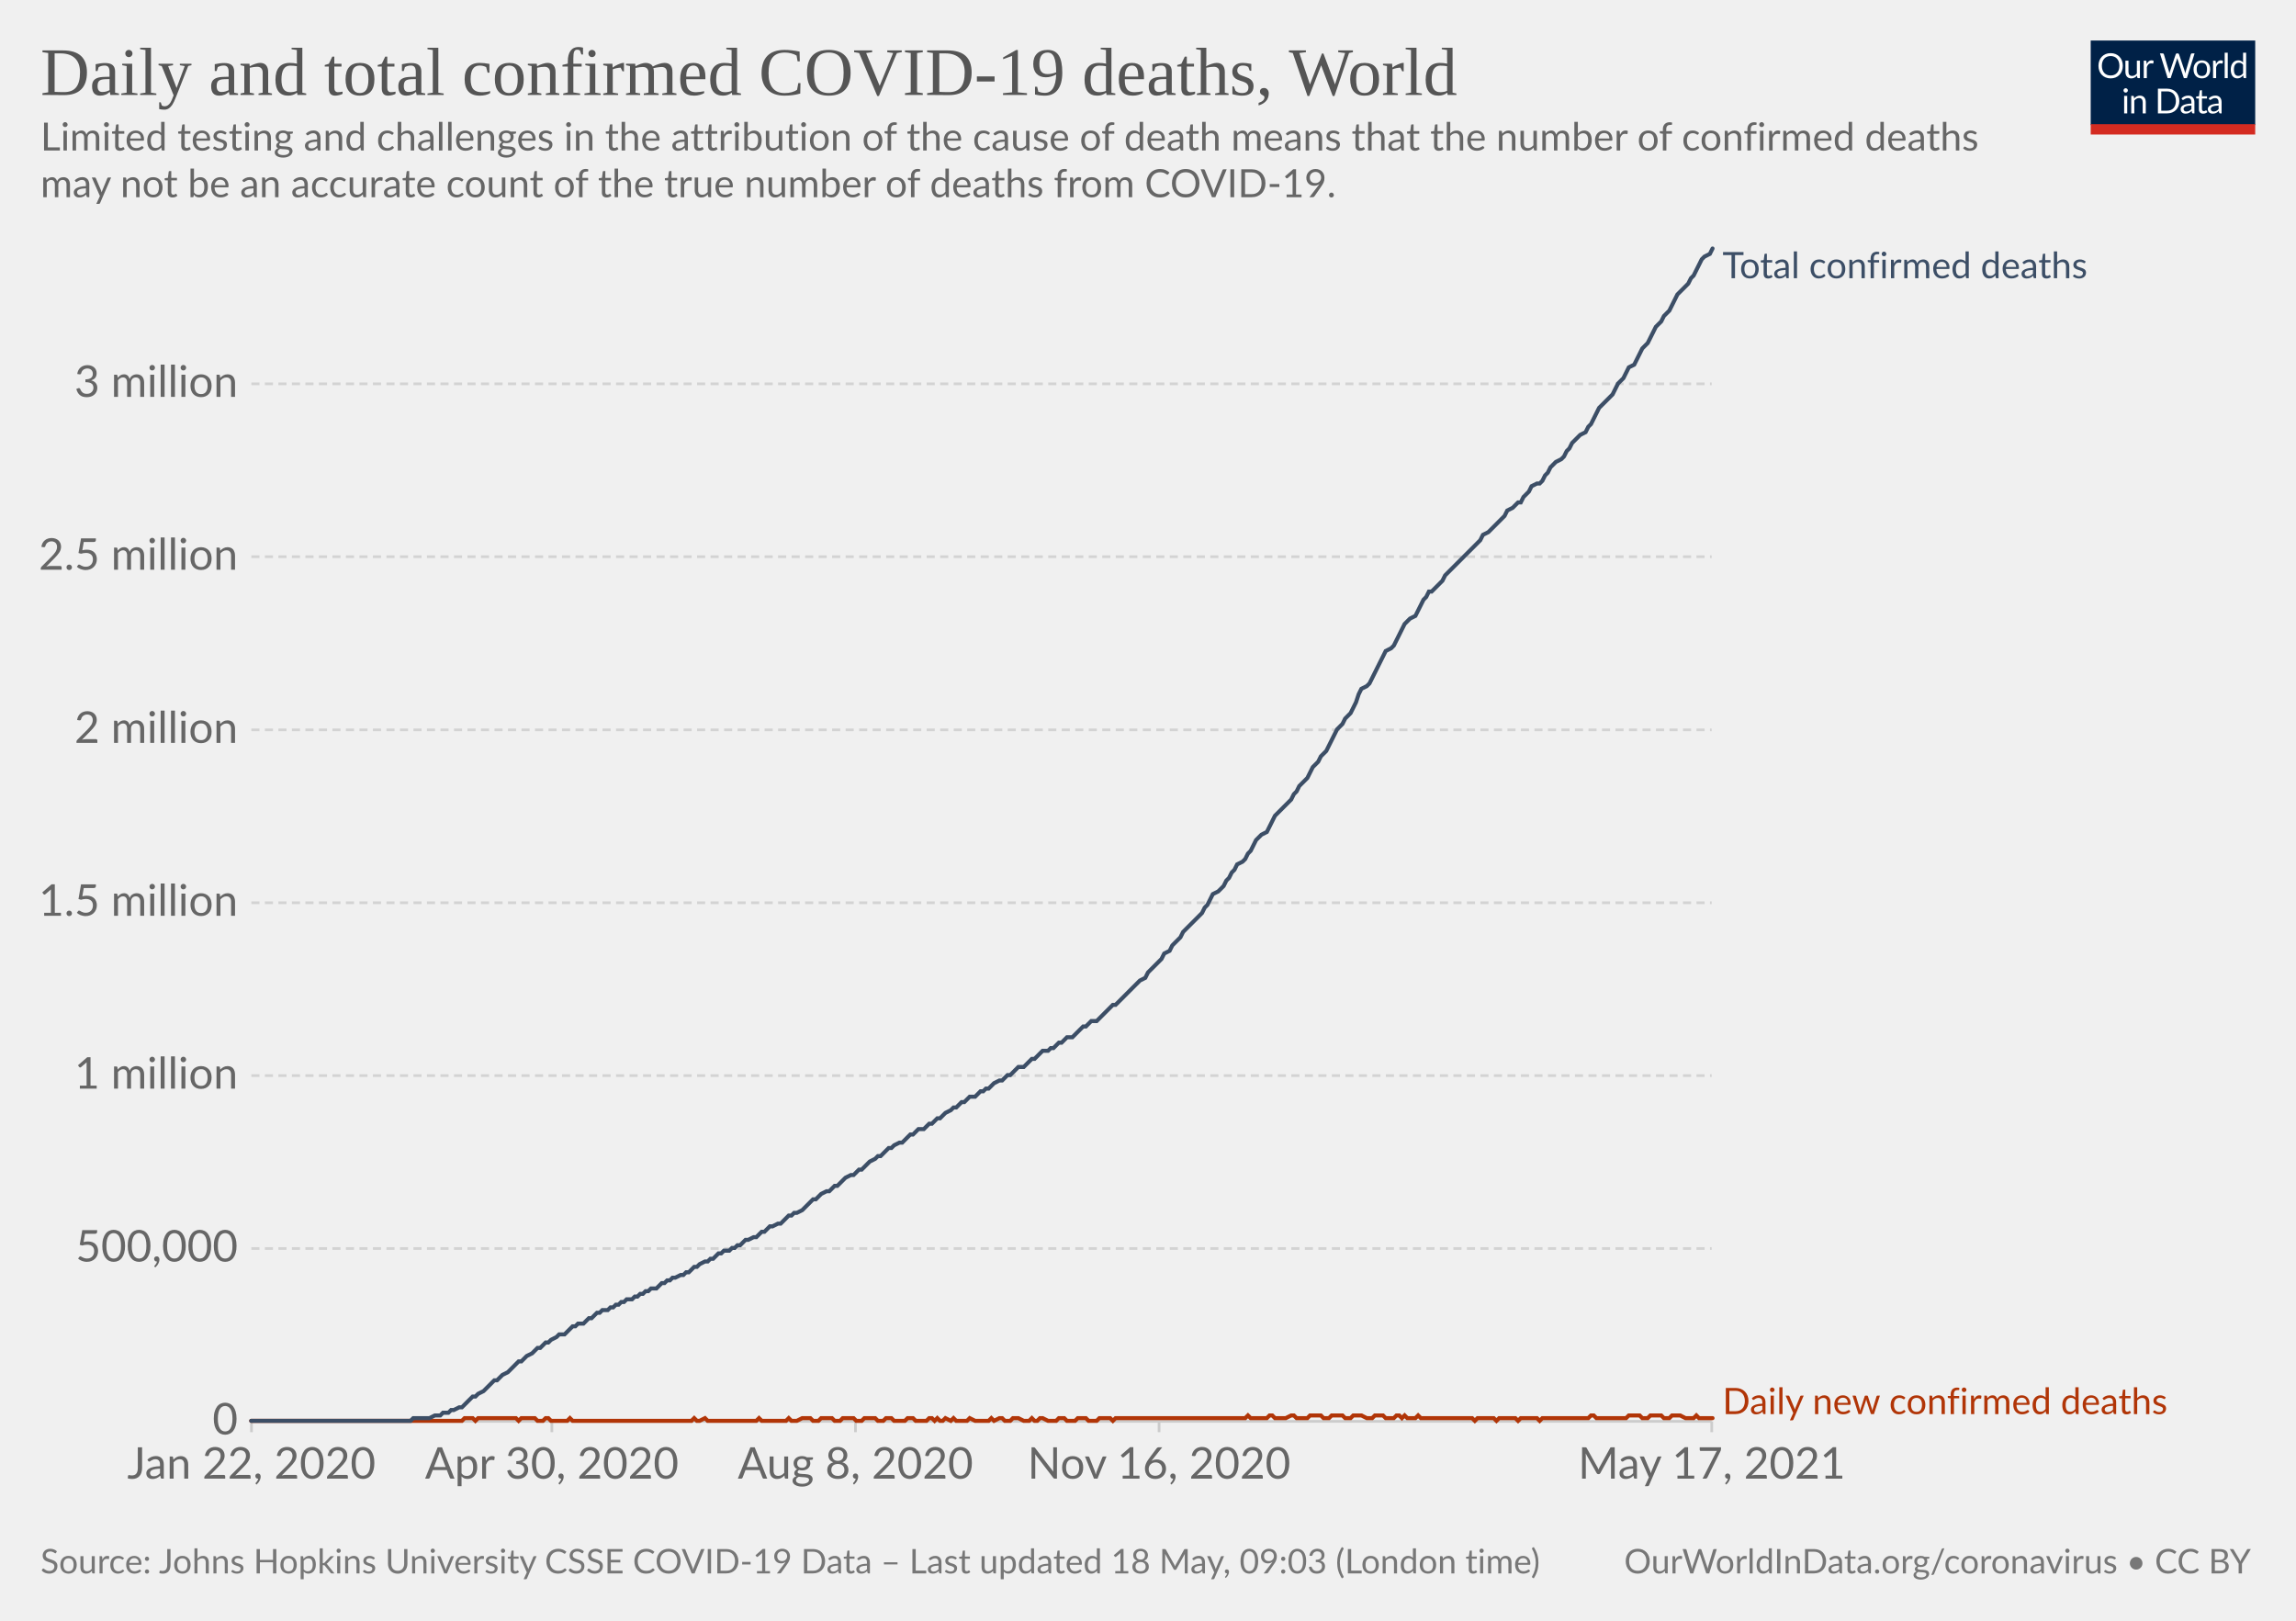
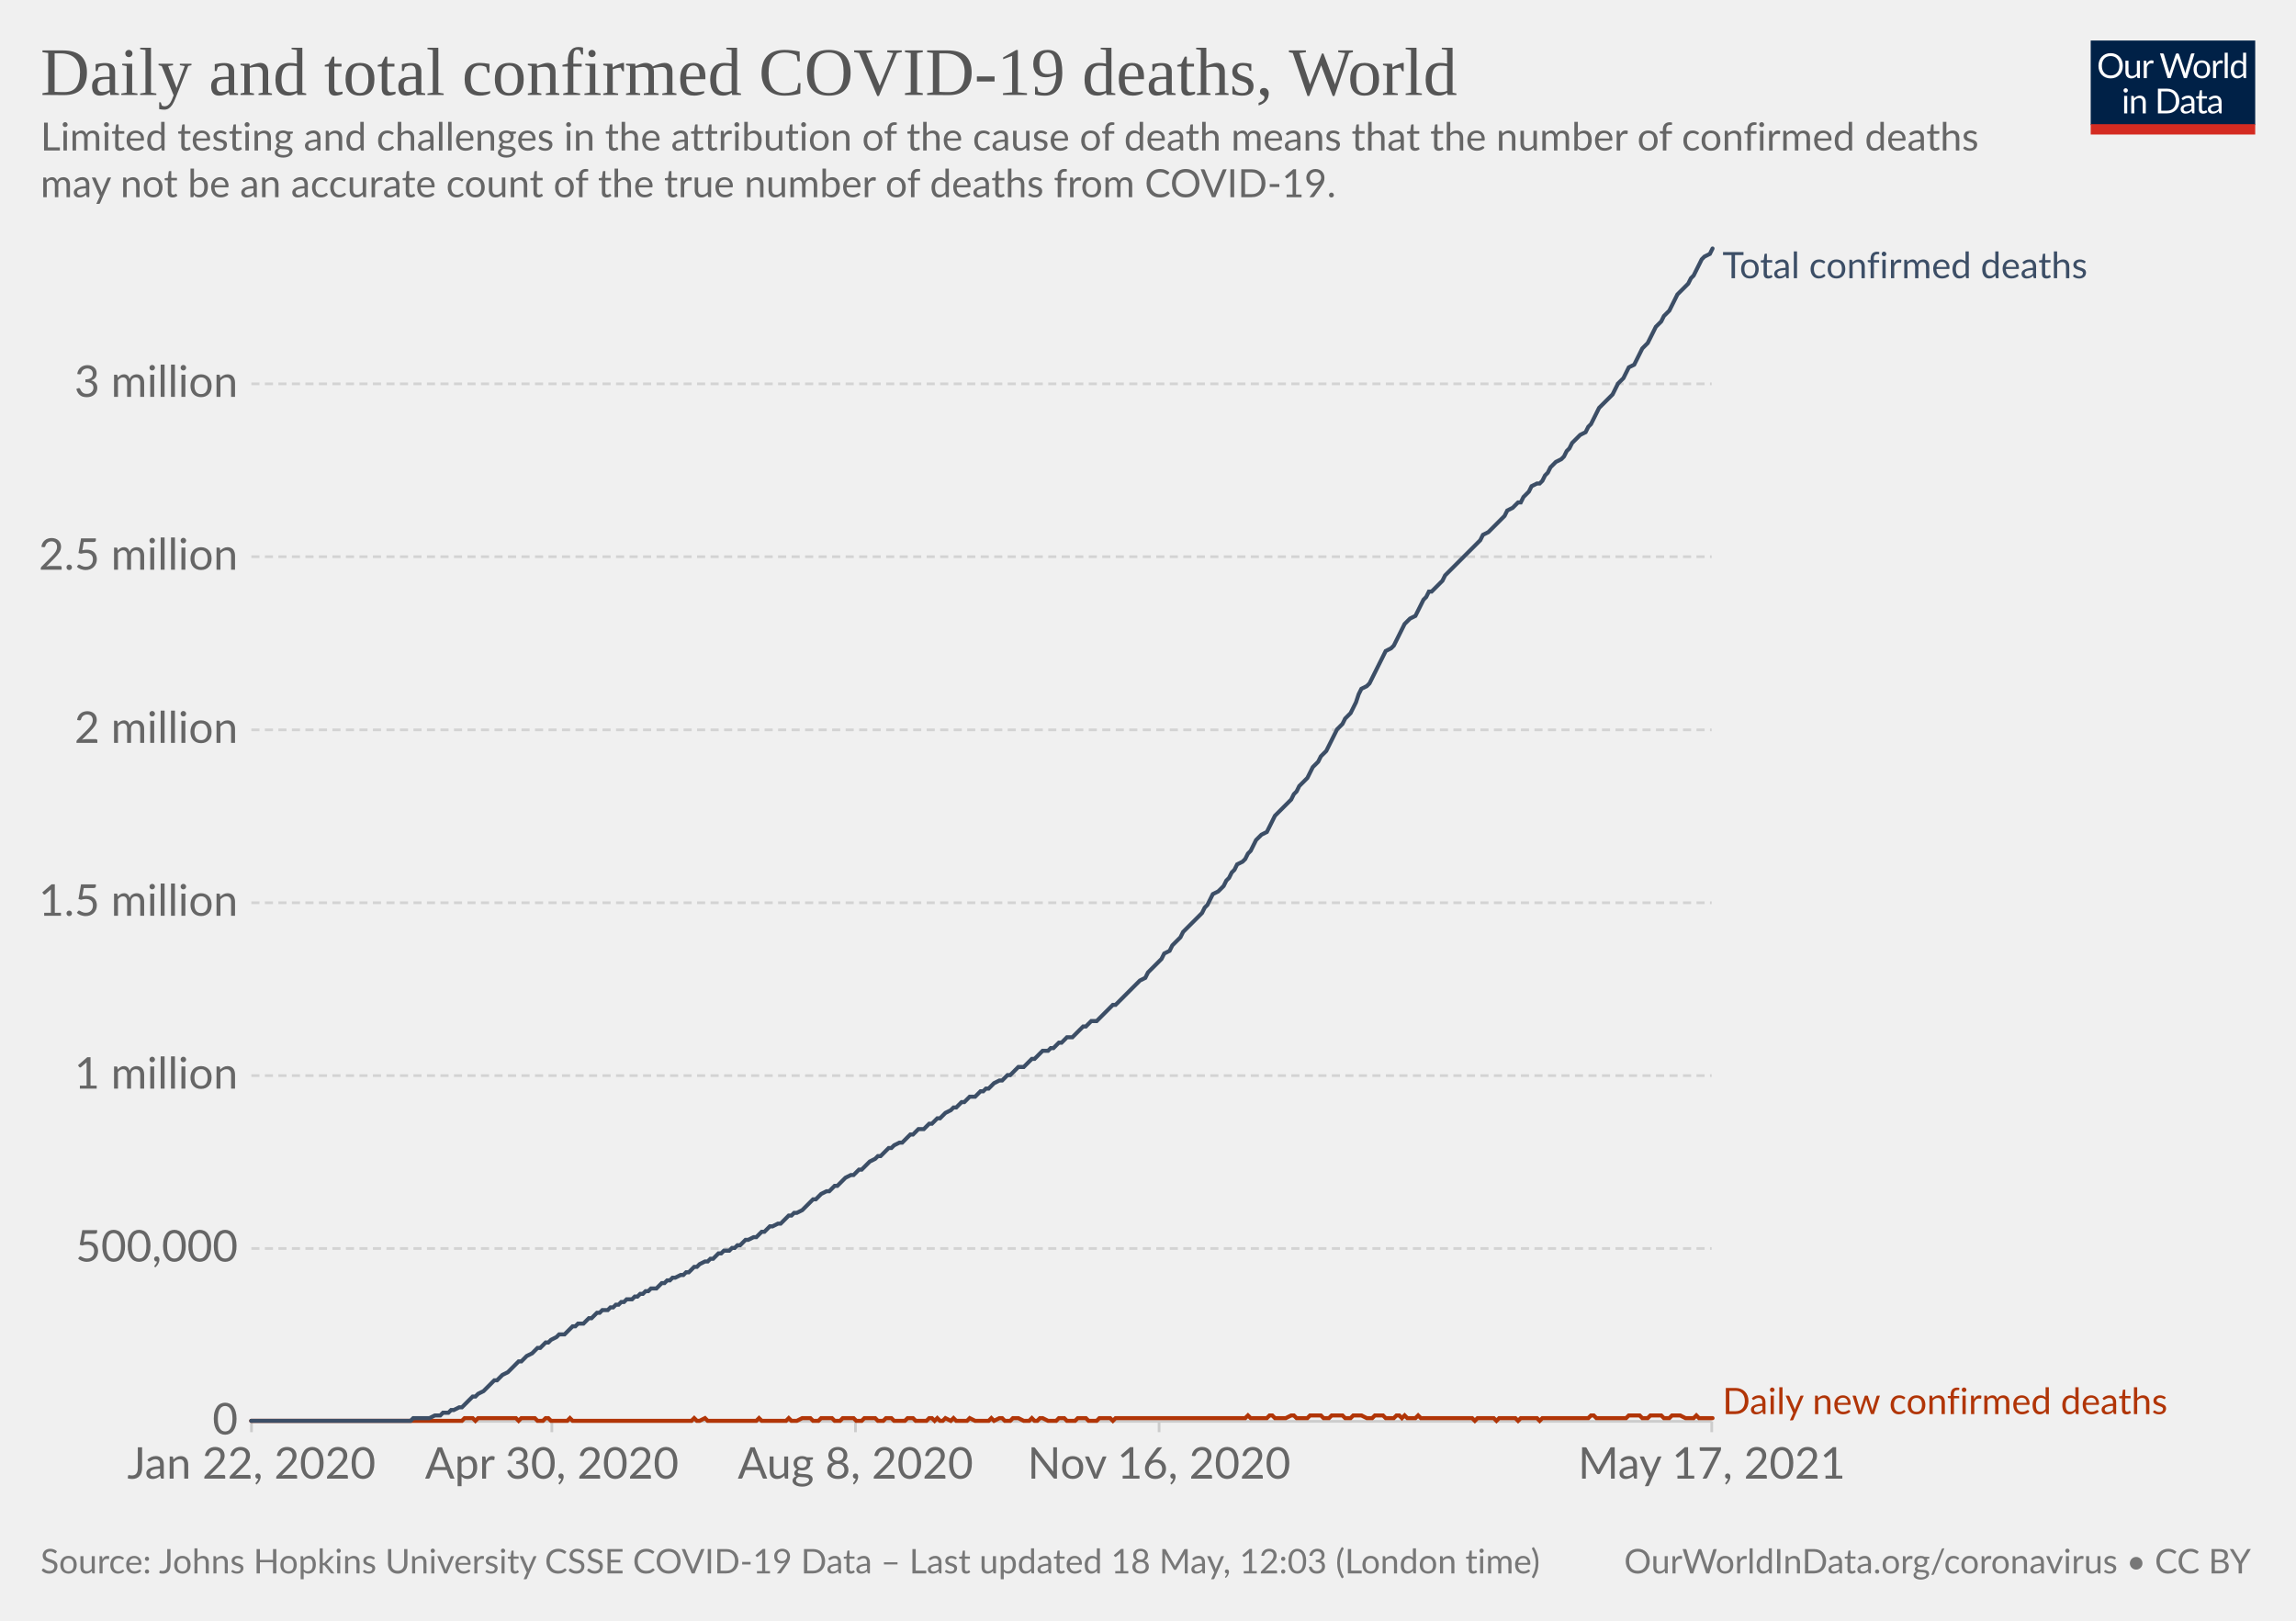
<svg xmlns="http://www.w3.org/2000/svg" version="1.1" style="background-color:#fff;-webkit-font-smoothing:antialiased" width="850" height="600" viewBox="0 0 850 600" font-family="Lato,'Helvetica Neue',Helvetica,Arial,sans-serif" font-size="18" text-rendering="optimizeLegibility">
  <g class="HeaderView">
    <g transform="matrix(.29 0 0 .29 774 15)">
      <svg className="owidLog" width="210" height="120" viewBox="0 0 210 120" fill="none">
        <g clip-path="url(#clip0)">
          <path d="M0 0h210v107.89H0V0z" fill="#002147" />
          <path d="M40.98 32.25c0 2.36-.38 4.53-1.12 6.51a14.26 14.26 0 01-8.1 8.4c-1.9.78-4.02 1.17-6.34 1.17a16.6 16.6 0 01-6.33-1.17 14.31 14.31 0 01-8.08-8.4 18.29 18.29 0 01-1.12-6.51c0-2.36.38-4.53 1.12-6.5.75-1.97 1.8-3.67 3.17-5.1a14.32 14.32 0 014.9-3.34c1.92-.8 4.03-1.19 6.34-1.19 2.32 0 4.43.4 6.34 1.19 1.92.8 3.56 1.9 4.93 3.34a14.87 14.87 0 013.17 5.1 18.1 18.1 0 011.12 6.5zm-4.38 0c0-1.94-.26-3.68-.8-5.22a10.91 10.91 0 00-2.24-3.89 9.68 9.68 0 00-3.52-2.46 11.95 11.95 0 00-4.62-.86c-1.68 0-3.21.28-4.6.86a9.88 9.88 0 00-3.54 2.46 10.91 10.91 0 00-2.24 3.9c-.53 1.53-.8 3.27-.8 5.2 0 1.94.27 3.68.8 5.22a11.17 11.17 0 002.24 3.9 10.01 10.01 0 003.55 2.44c1.38.56 2.9.83 4.6.83s3.24-.27 4.61-.83a9.8 9.8 0 003.52-2.44 11.17 11.17 0 002.25-3.9c.53-1.54.8-3.28.8-5.21zm26.22-6.54V48H60.5c-.56 0-.9-.27-1.05-.81l-.31-2.4a12.45 12.45 0 01-3.26 2.6c-1.2.64-2.58.96-4.13.96-1.22 0-2.3-.2-3.24-.6a6.52 6.52 0 01-2.33-1.7 7.37 7.37 0 01-1.43-2.67c-.3-1.04-.46-2.2-.46-3.45V25.7h3.91v14.22c0 1.68.38 2.99 1.15 3.91.77.93 1.96 1.39 3.54 1.39 1.16 0 2.24-.27 3.23-.82a10.42 10.42 0 002.8-2.28V25.7h3.91zm8.61 4.47a9.94 9.94 0 012.6-3.56 5.64 5.64 0 013.76-1.3c.47 0 .92.05 1.34.15.44.1.83.27 1.17.49l-.3 2.92c-.09.37-.3.55-.66.55-.2 0-.5-.04-.9-.13a6.21 6.21 0 00-3.24.18 4.23 4.23 0 00-1.47.92c-.42.4-.81.9-1.17 1.5-.33.58-.64 1.26-.92 2.02V48H67.7V25.71h2.25c.42 0 .72.08.88.25.16.16.27.44.33.83l.26 3.39zm61.16-13.7L122.75 48h-3.82l-7.99-24.05a21.95 21.95 0 01-.42-1.58 38.36 38.36 0 01-.44 1.58L102.05 48h-3.83L88.4 16.47h3.54c.38 0 .7.1.95.29.26.2.43.43.5.73l6.52 21.9.28 1.28.29 1.46.3-1.46.38-1.27 7.41-21.91c.1-.25.26-.48.51-.69.27-.22.58-.33.95-.33h1.23c.38 0 .69.1.92.29a1.77 1.77 0 01.53.73l7.4 21.9a28.4 28.4 0 01.68 2.62 29.52 29.52 0 01.52-2.61l6.54-21.91a1.31 1.31 0 01.48-.7c.27-.21.58-.32.95-.32h3.32zm9.35 8.88c1.63 0 3.1.27 4.4.82a9.43 9.43 0 015.46 5.94c.5 1.4.74 2.98.74 4.73 0 1.76-.25 3.34-.74 4.75a9.43 9.43 0 01-5.46 5.92c-1.3.52-2.77.79-4.4.79-1.64 0-3.12-.27-4.44-.8a9.42 9.42 0 01-3.35-2.3c-.92-1-1.63-2.2-2.13-3.61-.49-1.41-.73-3-.73-4.75s.24-3.33.73-4.73c.5-1.43 1.2-2.64 2.13-3.63a9.4 9.4 0 013.35-2.31c1.32-.55 2.8-.82 4.44-.82zm0 19.89c2.2 0 3.84-.73 4.93-2.2 1.08-1.48 1.63-3.54 1.63-6.18 0-2.66-.55-4.72-1.63-6.2-1.09-1.49-2.73-2.23-4.93-2.23-1.12 0-2.09.2-2.93.57a5.71 5.71 0 00-2.06 1.65 7.5 7.5 0 00-1.24 2.67c-.26 1.04-.4 2.22-.4 3.54 0 2.64.55 4.7 1.64 6.18 1.1 1.47 2.76 2.2 4.99 2.2zm17.97-15.07a9.94 9.94 0 012.6-3.56 5.64 5.64 0 013.76-1.3c.47 0 .91.05 1.34.15.44.1.83.27 1.16.49l-.28 2.92c-.09.37-.31.55-.66.55-.2 0-.5-.04-.9-.13a6.2 6.2 0 00-3.24.18 4.23 4.23 0 00-1.47.92c-.43.4-.82.9-1.17 1.5a13.1 13.1 0 00-.92 2.02V48h-3.94V25.71h2.24c.43 0 .72.08.88.25.17.16.28.44.33.83l.27 3.39zm15.04-14.59V48h-3.92V15.6h3.92zm19.55 15.43a6.22 6.22 0 00-2.38-2.05 6.7 6.7 0 00-2.86-.6c-2.07 0-3.66.75-4.77 2.23-1.12 1.48-1.68 3.6-1.68 6.33 0 1.46.13 2.7.38 3.74a7.29 7.29 0 001.1 2.56 4.35 4.35 0 001.78 1.45c.7.3 1.5.46 2.4.46 1.29 0 2.41-.3 3.36-.88a9.6 9.6 0 002.67-2.49V31.02zm3.91-15.43V48h-2.33c-.56 0-.9-.27-1.06-.81l-.35-2.71a12.13 12.13 0 01-3.25 2.77 8.28 8.28 0 01-4.23 1.06 7.31 7.31 0 01-6.14-2.9c-.73-.96-1.3-2.15-1.69-3.57a18.35 18.35 0 01.07-9.48 11.29 11.29 0 011.89-3.7 8.7 8.7 0 017.06-3.34 7.96 7.96 0 016.12 2.62V15.59h3.91zM46.61 70.71V93H42.7V70.71h3.91zm.84-7c0 .39-.08.75-.24 1.09a2.81 2.81 0 01-1.52 1.47 2.67 2.67 0 01-2.16 0 2.9 2.9 0 01-1.45-1.47 2.67 2.67 0 010-2.16c.15-.35.35-.65.6-.9.25-.27.53-.47.85-.62a2.67 2.67 0 012.16 0c.35.15.65.35.9.62.27.25.47.55.62.9.16.34.24.7.24 1.08zm7.97 10.24c.49-.54 1-1.04 1.54-1.48a9.85 9.85 0 013.66-1.84 8.96 8.96 0 015.43.35c.94.4 1.72.97 2.33 1.71a7.36 7.36 0 011.43 2.67c.32 1.04.49 2.19.49 3.45V93h-3.94V78.81c0-1.69-.4-3-1.17-3.92-.76-.93-1.93-1.4-3.5-1.4a6.6 6.6 0 00-3.25.83c-1 .56-1.92 1.31-2.77 2.27V93h-3.94V70.71h2.35c.56 0 .9.28 1.04.82l.3 2.42zm57.7 3.3c0 2.36-.37 4.5-1.11 6.44a14.3 14.3 0 01-3.17 4.98 14.1 14.1 0 01-4.93 3.2c-1.9.76-4.02 1.13-6.33 1.13H85.8V61.47h11.77c2.31 0 4.42.39 6.33 1.15a13.8 13.8 0 018.1 8.18 17.75 17.75 0 011.12 6.45zm-4.37 0c0-1.94-.26-3.67-.8-5.2a10.94 10.94 0 00-2.23-3.87 9.57 9.57 0 00-3.53-2.42 12.23 12.23 0 00-4.61-.83h-7.5v24.62h7.5c1.7 0 3.24-.28 4.61-.84a9.7 9.7 0 003.53-2.4 10.94 10.94 0 002.24-3.87c.53-1.53.8-3.26.8-5.2zm19.8 5.72c-1.8.06-3.34.2-4.62.44-1.26.22-2.3.51-3.1.88-.8.36-1.37.8-1.74 1.3-.35.5-.53 1.05-.53 1.67 0 .58.1 1.1.3 1.52a3 3 0 00.76 1.05c.34.27.73.46 1.17.6a6.13 6.13 0 001.45.17 7.28 7.28 0 003.5-.81 11.95 11.95 0 002.82-2.2v-4.62zm-12.65-9.11a12.73 12.73 0 013.98-2.66c1.43-.59 3-.88 4.73-.88 1.25 0 2.36.2 3.33.61a6.81 6.81 0 013.94 4.38c.33 1.04.5 2.19.5 3.43V93h-1.74a1.8 1.8 0 01-.88-.18c-.2-.13-.36-.38-.48-.74l-.44-2.12-1.72 1.46a9.48 9.48 0 01-3.74 1.7c-.69.15-1.46.23-2.3.23-.87 0-1.69-.12-2.45-.35a5.34 5.34 0 01-3.34-2.93 6.64 6.64 0 01-.49-2.64c0-.88.25-1.72.73-2.53a6.33 6.33 0 012.35-2.17c1.09-.63 2.5-1.15 4.25-1.54 1.75-.41 3.89-.65 6.42-.7v-1.75c0-1.73-.37-3.03-1.12-3.91-.75-.9-1.84-1.34-3.28-1.34-.97 0-1.78.12-2.44.37-.64.23-1.2.5-1.7.81l-1.23.82c-.33.23-.67.35-1 .35-.27 0-.5-.07-.69-.2a2.1 2.1 0 01-.48-.53l-.7-1.25zm27.67 19.5c-1.76 0-3.12-.5-4.07-1.48-.94-.98-1.41-2.4-1.41-4.25V74h-2.68a.9.9 0 01-.6-.2c-.16-.14-.24-.36-.24-.66v-1.56l3.65-.46.9-6.89a.9.9 0 01.29-.52.88.88 0 01.62-.22H142v7.67h6.44V74H142v13.38c0 .94.22 1.63.68 2.09.45.45 1.04.68 1.76.68a3.21 3.21 0 001.85-.53l.55-.35c.16-.12.3-.18.41-.18.2 0 .4.13.55.38l1.15 1.87a7.45 7.45 0 01-2.44 1.5 8.53 8.53 0 01-2.95.52zm19.68-10.4c-1.8.07-3.34.21-4.62.45-1.26.22-2.3.51-3.1.88-.8.36-1.37.8-1.74 1.3-.35.5-.53 1.05-.53 1.67 0 .58.1 1.1.3 1.52a2.9 2.9 0 00.76 1.05c.34.27.73.46 1.17.6a6.13 6.13 0 001.45.17 7.3 7.3 0 003.5-.81 12.04 12.04 0 002.82-2.2v-4.62zm-12.65-9.1a12.72 12.72 0 013.99-2.66c1.42-.59 3-.88 4.72-.88 1.25 0 2.36.2 3.33.61a6.81 6.81 0 013.94 4.38c.33 1.04.5 2.19.5 3.43V93h-1.74a1.8 1.8 0 01-.88-.18c-.2-.13-.36-.38-.48-.74l-.44-2.12-1.72 1.46a9.48 9.48 0 01-3.74 1.7c-.69.15-1.46.23-2.3.23-.87 0-1.69-.12-2.45-.35a5.33 5.33 0 01-3.34-2.93 6.62 6.62 0 01-.49-2.64c0-.88.25-1.72.73-2.53a6.33 6.33 0 012.35-2.17c1.09-.63 2.5-1.15 4.25-1.54a31.2 31.2 0 016.42-.7v-1.75c0-1.73-.37-3.03-1.12-3.91-.75-.9-1.84-1.34-3.28-1.34-.97 0-1.78.12-2.44.37-.64.23-1.2.5-1.7.81l-1.22.82c-.34.23-.68.35-1.02.35-.26 0-.49-.07-.68-.2a1.88 1.88 0 01-.48-.53l-.7-1.25zM40.98 32.25c0 2.36-.38 4.53-1.12 6.51a14.26 14.26 0 01-8.1 8.4c-1.9.78-4.02 1.17-6.34 1.17a16.6 16.6 0 01-6.33-1.17 14.31 14.31 0 01-8.08-8.4 18.29 18.29 0 01-1.12-6.51c0-2.36.38-4.53 1.12-6.5.75-1.97 1.8-3.67 3.17-5.1a14.32 14.32 0 014.9-3.34c1.92-.8 4.03-1.19 6.34-1.19 2.32 0 4.43.4 6.34 1.19 1.92.8 3.56 1.9 4.93 3.34a14.87 14.87 0 013.17 5.1 18.1 18.1 0 011.12 6.5zm-4.38 0c0-1.94-.26-3.68-.8-5.22a10.91 10.91 0 00-2.24-3.89 9.68 9.68 0 00-3.52-2.46 11.95 11.95 0 00-4.62-.86c-1.68 0-3.21.28-4.6.86a9.88 9.88 0 00-3.54 2.46 10.91 10.91 0 00-2.24 3.9c-.53 1.53-.8 3.27-.8 5.2 0 1.94.27 3.68.8 5.22a11.17 11.17 0 002.24 3.9 10.01 10.01 0 003.55 2.44c1.38.56 2.9.83 4.6.83s3.24-.27 4.61-.83a9.8 9.8 0 003.52-2.44 11.17 11.17 0 002.25-3.9c.53-1.54.8-3.28.8-5.21zm26.22-6.54V48H60.5c-.56 0-.9-.27-1.05-.81l-.31-2.4a12.45 12.45 0 01-3.26 2.6c-1.2.64-2.58.96-4.13.96-1.22 0-2.3-.2-3.24-.6a6.52 6.52 0 01-2.33-1.7 7.37 7.37 0 01-1.43-2.67c-.3-1.04-.46-2.2-.46-3.45V25.7h3.91v14.22c0 1.68.38 2.99 1.15 3.91.77.93 1.96 1.39 3.54 1.39 1.16 0 2.24-.27 3.23-.82a10.42 10.42 0 002.8-2.28V25.7h3.91zm8.61 4.47a9.94 9.94 0 012.6-3.56 5.64 5.64 0 013.76-1.3c.47 0 .92.05 1.34.15.44.1.83.27 1.17.49l-.3 2.92c-.09.37-.3.55-.66.55-.2 0-.5-.04-.9-.13a6.21 6.21 0 00-3.24.18 4.23 4.23 0 00-1.47.92c-.42.4-.81.9-1.17 1.5-.33.58-.64 1.26-.92 2.02V48H67.7V25.71h2.25c.42 0 .72.08.88.25.16.16.27.44.33.83l.26 3.39zm61.16-13.7L122.75 48h-3.82l-7.99-24.05a21.95 21.95 0 01-.42-1.58 38.36 38.36 0 01-.44 1.58L102.05 48h-3.83L88.4 16.47h3.54c.38 0 .7.1.95.29.26.2.43.43.5.73l6.52 21.9.28 1.28.29 1.46.3-1.46.38-1.27 7.41-21.91c.1-.25.26-.48.51-.69.27-.22.58-.33.95-.33h1.23c.38 0 .69.1.92.29a1.77 1.77 0 01.53.73l7.4 21.9a28.4 28.4 0 01.68 2.62 29.52 29.52 0 01.52-2.61l6.54-21.91a1.31 1.31 0 01.48-.7c.27-.21.58-.32.95-.32h3.32zm9.35 8.88c1.63 0 3.1.27 4.4.82a9.43 9.43 0 015.46 5.94c.5 1.4.74 2.98.74 4.73 0 1.76-.25 3.34-.74 4.75a9.43 9.43 0 01-5.46 5.92c-1.3.52-2.77.79-4.4.79-1.64 0-3.12-.27-4.44-.8a9.42 9.42 0 01-3.35-2.3c-.92-1-1.63-2.2-2.13-3.61-.49-1.41-.73-3-.73-4.75s.24-3.33.73-4.73c.5-1.43 1.2-2.64 2.13-3.63a9.4 9.4 0 013.35-2.31c1.32-.55 2.8-.82 4.44-.82zm0 19.89c2.2 0 3.84-.73 4.93-2.2 1.08-1.48 1.63-3.54 1.63-6.18 0-2.66-.55-4.72-1.63-6.2-1.09-1.49-2.73-2.23-4.93-2.23-1.12 0-2.09.2-2.93.57a5.71 5.71 0 00-2.06 1.65 7.5 7.5 0 00-1.24 2.67c-.26 1.04-.4 2.22-.4 3.54 0 2.64.55 4.7 1.64 6.18 1.1 1.47 2.76 2.2 4.99 2.2zm17.97-15.07a9.94 9.94 0 012.6-3.56 5.64 5.64 0 013.76-1.3c.47 0 .91.05 1.34.15.44.1.83.27 1.16.49l-.28 2.92c-.09.37-.31.55-.66.55-.2 0-.5-.04-.9-.13a6.2 6.2 0 00-3.24.18 4.23 4.23 0 00-1.47.92c-.43.4-.82.9-1.17 1.5a13.1 13.1 0 00-.92 2.02V48h-3.94V25.71h2.24c.43 0 .72.08.88.25.17.16.28.44.33.83l.27 3.39zm15.04-14.59V48h-3.92V15.6h3.92zm19.55 15.43a6.22 6.22 0 00-2.38-2.05 6.7 6.7 0 00-2.86-.6c-2.07 0-3.66.75-4.77 2.23-1.12 1.48-1.68 3.6-1.68 6.33 0 1.46.13 2.7.38 3.74a7.29 7.29 0 001.1 2.56 4.35 4.35 0 001.78 1.45c.7.3 1.5.46 2.4.46 1.29 0 2.41-.3 3.36-.88a9.6 9.6 0 002.67-2.49V31.02zm3.91-15.43V48h-2.33c-.56 0-.9-.27-1.06-.81l-.35-2.71a12.13 12.13 0 01-3.25 2.77 8.28 8.28 0 01-4.23 1.06 7.31 7.31 0 01-6.14-2.9c-.73-.96-1.3-2.15-1.69-3.57a18.35 18.35 0 01.07-9.48 11.29 11.29 0 011.89-3.7 8.7 8.7 0 017.06-3.34 7.96 7.96 0 016.12 2.62V15.59h3.91zM46.61 70.71V93H42.7V70.71h3.91zm.84-7c0 .39-.08.75-.24 1.09a2.81 2.81 0 01-1.52 1.47 2.67 2.67 0 01-2.16 0 2.9 2.9 0 01-1.45-1.47 2.67 2.67 0 010-2.16c.15-.35.35-.65.6-.9.25-.27.53-.47.85-.62a2.67 2.67 0 012.16 0c.35.15.65.35.9.62.27.25.47.55.62.9.16.34.24.7.24 1.08zm7.97 10.24c.49-.54 1-1.04 1.54-1.48a9.85 9.85 0 013.66-1.84 8.96 8.96 0 015.43.35c.94.4 1.72.97 2.33 1.71a7.36 7.36 0 011.43 2.67c.32 1.04.49 2.19.49 3.45V93h-3.94V78.81c0-1.69-.4-3-1.17-3.92-.76-.93-1.93-1.4-3.5-1.4a6.6 6.6 0 00-3.25.83c-1 .56-1.92 1.31-2.77 2.27V93h-3.94V70.71h2.35c.56 0 .9.28 1.04.82l.3 2.42zm57.7 3.3c0 2.36-.37 4.5-1.11 6.44a14.3 14.3 0 01-3.17 4.98 14.1 14.1 0 01-4.93 3.2c-1.9.76-4.02 1.13-6.33 1.13H85.8V61.47h11.77c2.31 0 4.42.39 6.33 1.15a13.8 13.8 0 018.1 8.18 17.75 17.75 0 011.12 6.45zm-4.37 0c0-1.94-.26-3.67-.8-5.2a10.94 10.94 0 00-2.23-3.87 9.57 9.57 0 00-3.53-2.42 12.23 12.23 0 00-4.61-.83h-7.5v24.62h7.5c1.7 0 3.24-.28 4.61-.84a9.7 9.7 0 003.53-2.4 10.94 10.94 0 002.24-3.87c.53-1.53.8-3.26.8-5.2zm19.8 5.72c-1.8.06-3.34.2-4.62.44-1.26.22-2.3.51-3.1.88-.8.36-1.37.8-1.74 1.3-.35.5-.53 1.05-.53 1.67 0 .58.1 1.1.3 1.52a3 3 0 00.76 1.05c.34.27.73.46 1.17.6a6.13 6.13 0 001.45.17 7.28 7.28 0 003.5-.81 11.95 11.95 0 002.82-2.2v-4.62zm-12.65-9.11a12.73 12.73 0 013.98-2.66c1.43-.59 3-.88 4.73-.88 1.25 0 2.36.2 3.33.61a6.81 6.81 0 013.94 4.38c.33 1.04.5 2.19.5 3.43V93h-1.74a1.8 1.8 0 01-.88-.18c-.2-.13-.36-.38-.48-.74l-.44-2.12-1.72 1.46a9.48 9.48 0 01-3.74 1.7c-.69.15-1.46.23-2.3.23-.87 0-1.69-.12-2.45-.35a5.34 5.34 0 01-3.34-2.93 6.64 6.64 0 01-.49-2.64c0-.88.25-1.72.73-2.53a6.33 6.33 0 012.35-2.17c1.09-.63 2.5-1.15 4.25-1.54 1.75-.41 3.89-.65 6.42-.7v-1.75c0-1.73-.37-3.03-1.12-3.91-.75-.9-1.84-1.34-3.28-1.34-.97 0-1.78.12-2.44.37-.64.23-1.2.5-1.7.81l-1.23.82c-.33.23-.67.35-1 .35-.27 0-.5-.07-.69-.2a2.1 2.1 0 01-.48-.53l-.7-1.25zm27.67 19.5c-1.76 0-3.12-.5-4.07-1.48-.94-.98-1.41-2.4-1.41-4.25V74h-2.68a.9.9 0 01-.6-.2c-.16-.14-.24-.36-.24-.66v-1.56l3.65-.46.9-6.89a.9.9 0 01.29-.52.88.88 0 01.62-.22H142v7.67h6.44V74H142v13.38c0 .94.22 1.63.68 2.09.45.45 1.04.68 1.76.68a3.21 3.21 0 001.85-.53l.55-.35c.16-.12.3-.18.41-.18.2 0 .4.13.55.38l1.15 1.87a7.45 7.45 0 01-2.44 1.5 8.53 8.53 0 01-2.95.52zm19.68-10.4c-1.8.07-3.34.21-4.62.45-1.26.22-2.3.51-3.1.88-.8.36-1.37.8-1.74 1.3-.35.5-.53 1.05-.53 1.67 0 .58.1 1.1.3 1.52a2.9 2.9 0 00.76 1.05c.34.27.73.46 1.17.6a6.13 6.13 0 001.45.17 7.3 7.3 0 003.5-.81 12.04 12.04 0 002.82-2.2v-4.62zm-12.65-9.1a12.72 12.72 0 013.99-2.66c1.42-.59 3-.88 4.72-.88 1.25 0 2.36.2 3.33.61a6.81 6.81 0 013.94 4.38c.33 1.04.5 2.19.5 3.43V93h-1.74a1.8 1.8 0 01-.88-.18c-.2-.13-.36-.38-.48-.74l-.44-2.12-1.72 1.46a9.48 9.48 0 01-3.74 1.7c-.69.15-1.46.23-2.3.23-.87 0-1.69-.12-2.45-.35a5.33 5.33 0 01-3.34-2.93 6.62 6.62 0 01-.49-2.64c0-.88.25-1.72.73-2.53a6.33 6.33 0 012.35-2.17c1.09-.63 2.5-1.15 4.25-1.54a31.2 31.2 0 016.42-.7v-1.75c0-1.73-.37-3.03-1.12-3.91-.75-.9-1.84-1.34-3.28-1.34-.97 0-1.78.12-2.44.37-.64.23-1.2.5-1.7.81l-1.22.82c-.34.23-.68.35-1.02.35-.26 0-.49-.07-.68-.2a1.88 1.88 0 01-.48-.53l-.7-1.25zM40.98 32.25c0 2.36-.38 4.53-1.12 6.51a14.26 14.26 0 01-8.1 8.4c-1.9.78-4.02 1.17-6.34 1.17a16.6 16.6 0 01-6.33-1.17 14.31 14.31 0 01-8.08-8.4 18.29 18.29 0 01-1.12-6.51c0-2.36.38-4.53 1.12-6.5.75-1.97 1.8-3.67 3.17-5.1a14.32 14.32 0 014.9-3.34c1.92-.8 4.03-1.19 6.34-1.19 2.32 0 4.43.4 6.34 1.19 1.92.8 3.56 1.9 4.93 3.34a14.87 14.87 0 013.17 5.1 18.1 18.1 0 011.12 6.5zm-4.38 0c0-1.94-.26-3.68-.8-5.22a10.91 10.91 0 00-2.24-3.89 9.68 9.68 0 00-3.52-2.46 11.95 11.95 0 00-4.62-.86c-1.68 0-3.21.28-4.6.86a9.88 9.88 0 00-3.54 2.46 10.91 10.91 0 00-2.24 3.9c-.53 1.53-.8 3.27-.8 5.2 0 1.94.27 3.68.8 5.22a11.17 11.17 0 002.24 3.9 10.01 10.01 0 003.55 2.44c1.38.56 2.9.83 4.6.83s3.24-.27 4.61-.83a9.8 9.8 0 003.52-2.44 11.17 11.17 0 002.25-3.9c.53-1.54.8-3.28.8-5.21zm26.22-6.54V48H60.5c-.56 0-.9-.27-1.05-.81l-.31-2.4a12.45 12.45 0 01-3.26 2.6c-1.2.64-2.58.96-4.13.96-1.22 0-2.3-.2-3.24-.6a6.52 6.52 0 01-2.33-1.7 7.37 7.37 0 01-1.43-2.67c-.3-1.04-.46-2.2-.46-3.45V25.7h3.91v14.22c0 1.68.38 2.99 1.15 3.91.77.93 1.96 1.39 3.54 1.39 1.16 0 2.24-.27 3.23-.82a10.42 10.42 0 002.8-2.28V25.7h3.91zm8.61 4.47a9.94 9.94 0 012.6-3.56 5.64 5.64 0 013.76-1.3c.47 0 .92.05 1.34.15.44.1.83.27 1.17.49l-.3 2.92c-.09.37-.3.55-.66.55-.2 0-.5-.04-.9-.13a6.21 6.21 0 00-3.24.18 4.23 4.23 0 00-1.47.92c-.42.4-.81.9-1.17 1.5-.33.58-.64 1.26-.92 2.02V48H67.7V25.71h2.25c.42 0 .72.08.88.25.16.16.27.44.33.83l.26 3.39zm61.16-13.7L122.75 48h-3.82l-7.99-24.05a21.95 21.95 0 01-.42-1.58 38.36 38.36 0 01-.44 1.58L102.05 48h-3.83L88.4 16.47h3.54c.38 0 .7.1.95.29.26.2.43.43.5.73l6.52 21.9.28 1.28.29 1.46.3-1.46.38-1.27 7.41-21.91c.1-.25.26-.48.51-.69.27-.22.58-.33.95-.33h1.23c.38 0 .69.1.92.29a1.77 1.77 0 01.53.73l7.4 21.9a28.4 28.4 0 01.68 2.62 29.52 29.52 0 01.52-2.61l6.54-21.91a1.31 1.31 0 01.48-.7c.27-.21.58-.32.95-.32h3.32zm9.35 8.88c1.63 0 3.1.27 4.4.82a9.43 9.43 0 015.46 5.94c.5 1.4.74 2.98.74 4.73 0 1.76-.25 3.34-.74 4.75a9.43 9.43 0 01-5.46 5.92c-1.3.52-2.77.79-4.4.79-1.64 0-3.12-.27-4.44-.8a9.42 9.42 0 01-3.35-2.3c-.92-1-1.63-2.2-2.13-3.61-.49-1.41-.73-3-.73-4.75s.24-3.33.73-4.73c.5-1.43 1.2-2.64 2.13-3.63a9.4 9.4 0 013.35-2.31c1.32-.55 2.8-.82 4.44-.82zm0 19.89c2.2 0 3.84-.73 4.93-2.2 1.08-1.48 1.63-3.54 1.63-6.18 0-2.66-.55-4.72-1.63-6.2-1.09-1.49-2.73-2.23-4.93-2.23-1.12 0-2.09.2-2.93.57a5.71 5.71 0 00-2.06 1.65 7.5 7.5 0 00-1.24 2.67c-.26 1.04-.4 2.22-.4 3.54 0 2.64.55 4.7 1.64 6.18 1.1 1.47 2.76 2.2 4.99 2.2zm17.97-15.07a9.94 9.94 0 012.6-3.56 5.64 5.64 0 013.76-1.3c.47 0 .91.05 1.34.15.44.1.83.27 1.16.49l-.28 2.92c-.09.37-.31.55-.66.55-.2 0-.5-.04-.9-.13a6.2 6.2 0 00-3.24.18 4.23 4.23 0 00-1.47.92c-.43.4-.82.9-1.17 1.5a13.1 13.1 0 00-.92 2.02V48h-3.94V25.71h2.24c.43 0 .72.08.88.25.17.16.28.44.33.83l.27 3.39zm15.04-14.59V48h-3.92V15.6h3.92zm19.55 15.43a6.22 6.22 0 00-2.38-2.05 6.7 6.7 0 00-2.86-.6c-2.07 0-3.66.75-4.77 2.23-1.12 1.48-1.68 3.6-1.68 6.33 0 1.46.13 2.7.38 3.74a7.29 7.29 0 001.1 2.56 4.35 4.35 0 001.78 1.45c.7.3 1.5.46 2.4.46 1.29 0 2.41-.3 3.36-.88a9.6 9.6 0 002.67-2.49V31.02zm3.91-15.43V48h-2.33c-.56 0-.9-.27-1.06-.81l-.35-2.71a12.13 12.13 0 01-3.25 2.77 8.28 8.28 0 01-4.23 1.06 7.31 7.31 0 01-6.14-2.9c-.73-.96-1.3-2.15-1.69-3.57a18.35 18.35 0 01.07-9.48 11.29 11.29 0 011.89-3.7 8.7 8.7 0 017.06-3.34 7.96 7.96 0 016.12 2.62V15.59h3.91zM46.61 70.71V93H42.7V70.71h3.91zm.84-7c0 .39-.08.75-.24 1.09a2.81 2.81 0 01-1.52 1.47 2.67 2.67 0 01-2.16 0 2.9 2.9 0 01-1.45-1.47 2.67 2.67 0 010-2.16c.15-.35.35-.65.6-.9.25-.27.53-.47.85-.62a2.67 2.67 0 012.16 0c.35.15.65.35.9.62.27.25.47.55.62.9.16.34.24.7.24 1.08zm7.97 10.24c.49-.54 1-1.04 1.54-1.48a9.85 9.85 0 013.66-1.84 8.96 8.96 0 015.43.35c.94.4 1.72.97 2.33 1.71a7.36 7.36 0 011.43 2.67c.32 1.04.49 2.19.49 3.45V93h-3.94V78.81c0-1.69-.4-3-1.17-3.92-.76-.93-1.93-1.4-3.5-1.4a6.6 6.6 0 00-3.25.83c-1 .56-1.92 1.31-2.77 2.27V93h-3.94V70.71h2.35c.56 0 .9.28 1.04.82l.3 2.42zm57.7 3.3c0 2.36-.37 4.5-1.11 6.44a14.3 14.3 0 01-3.17 4.98 14.1 14.1 0 01-4.93 3.2c-1.9.76-4.02 1.13-6.33 1.13H85.8V61.47h11.77c2.31 0 4.42.39 6.33 1.15a13.8 13.8 0 018.1 8.18 17.75 17.75 0 011.12 6.45zm-4.37 0c0-1.94-.26-3.67-.8-5.2a10.94 10.94 0 00-2.23-3.87 9.57 9.57 0 00-3.53-2.42 12.23 12.23 0 00-4.61-.83h-7.5v24.62h7.5c1.7 0 3.24-.28 4.61-.84a9.7 9.7 0 003.53-2.4 10.94 10.94 0 002.24-3.87c.53-1.53.8-3.26.8-5.2zm19.8 5.72c-1.8.06-3.34.2-4.62.44-1.26.22-2.3.51-3.1.88-.8.36-1.37.8-1.74 1.3-.35.5-.53 1.05-.53 1.67 0 .58.1 1.1.3 1.52a3 3 0 00.76 1.05c.34.27.73.46 1.17.6a6.13 6.13 0 001.45.17 7.28 7.28 0 003.5-.81 11.95 11.95 0 002.82-2.2v-4.62zm-12.65-9.11a12.73 12.73 0 013.98-2.66c1.43-.59 3-.88 4.73-.88 1.25 0 2.36.2 3.33.61a6.81 6.81 0 013.94 4.38c.33 1.04.5 2.19.5 3.43V93h-1.74a1.8 1.8 0 01-.88-.18c-.2-.13-.36-.38-.48-.74l-.44-2.12-1.72 1.46a9.48 9.48 0 01-3.74 1.7c-.69.15-1.46.23-2.3.23-.87 0-1.69-.12-2.45-.35a5.34 5.34 0 01-3.34-2.93 6.64 6.64 0 01-.49-2.64c0-.88.25-1.72.73-2.53a6.33 6.33 0 012.35-2.17c1.09-.63 2.5-1.15 4.25-1.54 1.75-.41 3.89-.65 6.42-.7v-1.75c0-1.73-.37-3.03-1.12-3.91-.75-.9-1.84-1.34-3.28-1.34-.97 0-1.78.12-2.44.37-.64.23-1.2.5-1.7.81l-1.23.82c-.33.23-.67.35-1 .35-.27 0-.5-.07-.69-.2a2.1 2.1 0 01-.48-.53l-.7-1.25zm27.67 19.5c-1.76 0-3.12-.5-4.07-1.48-.94-.98-1.41-2.4-1.41-4.25V74h-2.68a.9.9 0 01-.6-.2c-.16-.14-.24-.36-.24-.66v-1.56l3.65-.46.9-6.89a.9.9 0 01.29-.52.88.88 0 01.62-.22H142v7.67h6.44V74H142v13.38c0 .94.22 1.63.68 2.09.45.45 1.04.68 1.76.68a3.21 3.21 0 001.85-.53l.55-.35c.16-.12.3-.18.41-.18.2 0 .4.13.55.38l1.15 1.87a7.45 7.45 0 01-2.44 1.5 8.53 8.53 0 01-2.95.52zm19.68-10.4c-1.8.07-3.34.21-4.62.45-1.26.22-2.3.51-3.1.88-.8.36-1.37.8-1.74 1.3-.35.5-.53 1.05-.53 1.67 0 .58.1 1.1.3 1.52a2.9 2.9 0 00.76 1.05c.34.27.73.46 1.17.6a6.13 6.13 0 001.45.17 7.3 7.3 0 003.5-.81 12.04 12.04 0 002.82-2.2v-4.62zm-12.65-9.1a12.72 12.72 0 013.99-2.66c1.42-.59 3-.88 4.72-.88 1.25 0 2.36.2 3.33.61a6.81 6.81 0 013.94 4.38c.33 1.04.5 2.19.5 3.43V93h-1.74a1.8 1.8 0 01-.88-.18c-.2-.13-.36-.38-.48-.74l-.44-2.12-1.72 1.46a9.48 9.48 0 01-3.74 1.7c-.69.15-1.46.23-2.3.23-.87 0-1.69-.12-2.45-.35a5.33 5.33 0 01-3.34-2.93 6.62 6.62 0 01-.49-2.64c0-.88.25-1.72.73-2.53a6.33 6.33 0 012.35-2.17c1.09-.63 2.5-1.15 4.25-1.54a31.2 31.2 0 016.42-.7v-1.75c0-1.73-.37-3.03-1.12-3.91-.75-.9-1.84-1.34-3.28-1.34-.97 0-1.78.12-2.44.37-.64.23-1.2.5-1.7.81l-1.22.82c-.34.23-.68.35-1.02.35-.26 0-.49-.07-.68-.2a1.88 1.88 0 01-.48-.53l-.7-1.25z" fill="#fff" />
          <path fill="#D42B21" d="M0 106.79h210V120H0z" />
        </g>
        <defs>
          <clipPath id="clip0">
            <path fill="#fff" d="M0 0h210v120H0z" />
          </clipPath>
        </defs>
      </svg>
    </g>
    <a href="https://ourworldindata.org/grapher/total-daily-covid-deaths?country=~OWID_WRL" target="_blank" rel="noopener" font-family="&quot;Playfair Display&quot;,Georgia,&quot;Times New Roman&quot;,serif">
      <text font-size="25.2" x="15" y="35.2" fill="#555">
        <tspan x="15" y="35.16">Daily and total confirmed COVID-19 deaths, World</tspan>
      </text>
    </a>
    <text font-size="14.4" x="15" y="55.7" fill="#666">
      <tspan x="15" y="55.72">Limited testing and challenges in the attribution of the cause of death means that the number of confirmed deaths</tspan>
      <tspan x="15" y="73">may not be an accurate count of the true number of deaths from COVID-19.</tspan>
    </text>
  </g>
  <g class="LineChart">
    <defs>
      <clipPath id="a">
        <path d="M83.06 74.2h830v910.4h-830z" />
      </clipPath>
    </defs>
    <g class="DualAxisView">
      <g class="HorizontalAxis">
        <path stroke="#ccc" d="M93.1 526.2v4M204.3 526.2v4M316.7 526.2v4M429.1 526.2v4M633.7 526.2v4" />
        <text x="93.1" y="547.4" fill="#666" text-anchor="middle" font-size="16.2">Jan 22, 2020</text>
        <text x="204.3" y="547.4" fill="#666" text-anchor="middle" font-size="16.2">Apr 30, 2020</text>
        <text x="316.7" y="547.4" fill="#666" text-anchor="middle" font-size="16.2">Aug 8, 2020</text>
        <text x="429.1" y="547.4" fill="#666" text-anchor="middle" font-size="16.2">Nov 16, 2020</text>
        <text x="633.7" y="547.4" fill="#666" text-anchor="middle" font-size="16.2">May 17, 2021</text>
      </g>
      <g class="VerticalAxis" fill="#666" dominant-baseline="middle" text-anchor="end" font-size="16.2">
        <text x="88.06" y="526.2">0</text>
        <text x="88.06" y="462.2">500,000</text>
        <text x="88.06" y="398.2">1 million</text>
        <text x="88.06" y="334.2">1.5 million</text>
        <text x="88.06" y="270.2">2 million</text>
        <text x="88.06" y="206.1">2.5 million</text>
        <text x="88.06" y="142.1">3 million</text>
      </g>
      <g class="AxisGridLines horizontalLines">
        <path stroke="#ccc" d="M93.06 526.2h540.62" />
        <path stroke="#d3d3d3" stroke-dasharray="3,2" d="M93.06 462.2h540.62M93.06 398.2h540.62M93.06 334.2h540.62M93.06 270.2h540.62M93.06 206.1h540.62M93.06 142.1h540.62" />
      </g>
    </g>
    <g clip-path="url(#a)">
      <g class="LineLabels" cursor="default">
        <g class="legendMark">
          <text font-size="13.5" x="637.7" y="103" fill="#3C4E66">
            <tspan x="637.68" y="103">Total confirmed deaths</tspan>
          </text>
        </g>
        <g class="legendMark">
          <text font-size="13.5" x="637.7" y="523.5" fill="#B13507">
            <tspan x="637.68" y="523.5">Daily new confirmed deaths</tspan>
          </text>
        </g>
      </g>
      <g class="Lines">
        <g>
          <path stroke-linecap="round" stroke="#ddd" d="M93 526h78l1-1h3l1 1 1-1h14l1 1 1-1h5l1 1h2l1-1h1l1 1h6l1-1 1 1h44l1-1 1 1h1l2-1 1 1h18l1-1 1 1h9l1-1 1 1h2l2-1h3l1 1h2l1-1h4l1 1h2l1-1h4l1 1h2l1-1h4l1 1h2l1-1h2l1 1h4l1-1h2l1 1h4l1-1h1l1 1 1-1 1 1h1l1-1 2 1 1-1 1 1h4l1-1 2 1h5l1-1 1 1 2-1h1l1 1h2l1-1h2l2 1h2l1-1 1 1h1l1-1h1l2 1h3l1-1h2l1 1h3l1-1h3l1 1h3l1-1h4l1 1 1-1h48l1-1 1 1h6l1-1h1l1 1h4l2-1h1l1 1h4l1-1h4l1 1h2l1-1h4l1 1h2l1-1h3l2 1h2l1-1h3l1 1h3l1-1h1l1 1 1-1 1 1h3l1-1 1 1h19l1 1 1-1h6l1 1 1-1h6l1 1 1-1h6l1 1 1-1h17l1-1h1l1 1h11l1-1h4l1 1h2l1-1h4l1 1h2l1-1h3l2 1h3l1-1 1 1h5" fill="none" stroke-width="1" />
        </g>
        <g>
          <path stroke-linecap="round" stroke="#ddd" d="M93 526h59l1-1h6l2-1h2l1-1h2l1-1h1l2-1h1l1-1 1-1 1-1 1-1h1l1-1 2-1 1-1 1-1 1-1 1-1h1l1-1 1-1 2-1 1-1 1-1 1-1 1-1h1l1-1 1-1 2-1 1-1 1-1h1l1-1 1-1h1l1-1 2-1 1-1h2l1-1 1-1 1-1h1l1-1h2l1-1 1-1h1l1-1 1-1h1l1-1h2l1-1h1l1-1h1l1-1h1l1-1h2l1-1h1l1-1h1l1-1h1l1-1h2l1-1 1-1h1l1-1h1l1-1h1l2-1h1l1-1h1l1-1 1-1h1l1-1 2-1h1l1-1h1l1-1 1-1h1l1-1h2l1-1h1l1-1h1l1-1 1-1h1l2-1h1l1-1 1-1h1l1-1 1-1h1l2-1h1l1-1 1-1 1-1h1l1-1h1l2-1 1-1 1-1 1-1 1-1h1l1-1 1-1 2-1h1l1-1 1-1h1l1-1 1-1 1-1 2-1h1l1-1 1-1h1l1-1 1-1 1-1 2-1 1-1h1l1-1 1-1 1-1h1l1-1 2-1h1l1-1 1-1 1-1h1l1-1 1-1h2l1-1 1-1h1l1-1 1-1h1l1-1 1-1 2-1 1-1h1l1-1 1-1h1l1-1 1-1h2l1-1 1-1h1l1-1h1l1-1 1-1 2-1h1l1-1 1-1h1l1-1 1-1 1-1h2l1-1 1-1 1-1h1l1-1 1-1 1-1h2l1-1h1l1-1 1-1h1l1-1 1-1h2l1-1 1-1 1-1 1-1h1l1-1 1-1h2l1-1 1-1 1-1 1-1 1-1 1-1h1l2-2 1-1 1-1 1-1 1-1 1-1 1-1 1-1 2-1 1-2 1-1 1-1 1-1 1-1 1-1 1-2 2-1 1-2 1-1 1-1 1-1 1-2 1-1 1-1 2-2 1-1 1-1 1-1 1-2 1-1 1-2 1-2 2-1 1-1 1-1 1-2 1-1 1-2 1-1 1-2 2-1 1-1 1-2 1-1 1-2 1-2 1-1 1-1 2-1 1-2 1-2 1-2 1-1 1-1 1-1 1-1 2-2 1-2 1-1 1-2 1-1 1-1 1-1 1-2 1-2 2-2 1-2 1-1 1-1 1-2 1-2 1-2 1-2 2-2 1-2 1-1 1-1 1-2 1-2 1-3 1-2 2-1 1-1 1-2 1-2 1-2 1-2 1-2 1-2 2-1 1-1 1-2 1-2 1-2 1-2 1-1 1-1 2-1 1-2 1-2 1-2 1-1 1-2h1l1-1 2-2 1-1 1-2 1-1 1-1 1-1 1-1 1-1 2-2 1-1 1-1 1-1 1-1 1-1 1-1 1-2 2-1 1-1 1-1 1-1 1-1 1-1 1-1 1-2 2-1 1-1 1-1h1l1-2 1-1 1-1 1-2 2-1h1l1-1 1-2 1-1 1-2 1-1 1-1 2-1 1-1 1-2 1-1 1-2 1-1 1-1 1-1 2-1 1-2 1-1 1-2 1-2 1-2 1-1 1-1 2-2 1-1 1-2 1-2 1-1 1-1 1-2 1-2 2-1 1-2 1-2 1-2 1-1 1-1 1-2 1-2 1-2 2-2 1-2 1-1 1-1 1-2 1-2 1-2 1-1 2-2 1-1 1-2 1-1 1-2 1-2 1-2 1-1 2-1 1-2" fill="none" stroke-width="1" />
        </g>
        <g>
          <path stroke="#B13507" stroke-linecap="round" d="M93 526h78l1-1h3l1 1 1-1h14l1 1 1-1h5l1 1h2l1-1h1l1 1h6l1-1 1 1h44l1-1 1 1h1l2-1 1 1h18l1-1 1 1h9l1-1 1 1h2l2-1h3l1 1h2l1-1h4l1 1h2l1-1h4l1 1h2l1-1h4l1 1h2l1-1h2l1 1h4l1-1h2l1 1h4l1-1h1l1 1 1-1 1 1h1l1-1 2 1 1-1 1 1h4l1-1 2 1h5l1-1 1 1 2-1h1l1 1h2l1-1h2l2 1h2l1-1 1 1h1l1-1h1l2 1h3l1-1h2l1 1h3l1-1h3l1 1h3l1-1h4l1 1 1-1h48l1-1 1 1h6l1-1h1l1 1h4l2-1h1l1 1h4l1-1h4l1 1h2l1-1h4l1 1h2l1-1h3l2 1h2l1-1h3l1 1h3l1-1h1l1 1 1-1 1 1h3l1-1 1 1h19l1 1 1-1h6l1 1 1-1h6l1 1 1-1h6l1 1 1-1h17l1-1h1l1 1h11l1-1h4l1 1h2l1-1h4l1 1h2l1-1h3l2 1h3l1-1 1 1h5" fill="none" stroke-width="1.5" />
        </g>
        <g>
          <path stroke="#3C4E66" stroke-linecap="round" d="M93 526h59l1-1h6l2-1h2l1-1h2l1-1h1l2-1h1l1-1 1-1 1-1 1-1h1l1-1 2-1 1-1 1-1 1-1 1-1h1l1-1 1-1 2-1 1-1 1-1 1-1 1-1h1l1-1 1-1 2-1 1-1 1-1h1l1-1 1-1h1l1-1 2-1 1-1h2l1-1 1-1 1-1h1l1-1h2l1-1 1-1h1l1-1 1-1h1l1-1h2l1-1h1l1-1h1l1-1h1l1-1h2l1-1h1l1-1h1l1-1h1l1-1h2l1-1 1-1h1l1-1h1l1-1h1l2-1h1l1-1h1l1-1 1-1h1l1-1 2-1h1l1-1h1l1-1 1-1h1l1-1h2l1-1h1l1-1h1l1-1 1-1h1l2-1h1l1-1 1-1h1l1-1 1-1h1l2-1h1l1-1 1-1 1-1h1l1-1h1l2-1 1-1 1-1 1-1 1-1h1l1-1 1-1 2-1h1l1-1 1-1h1l1-1 1-1 1-1 2-1h1l1-1 1-1h1l1-1 1-1 1-1 2-1 1-1h1l1-1 1-1 1-1h1l1-1 2-1h1l1-1 1-1 1-1h1l1-1 1-1h2l1-1 1-1h1l1-1 1-1h1l1-1 1-1 2-1 1-1h1l1-1 1-1h1l1-1 1-1h2l1-1 1-1h1l1-1h1l1-1 1-1 2-1h1l1-1 1-1h1l1-1 1-1 1-1h2l1-1 1-1 1-1h1l1-1 1-1 1-1h2l1-1h1l1-1 1-1h1l1-1 1-1h2l1-1 1-1 1-1 1-1h1l1-1 1-1h2l1-1 1-1 1-1 1-1 1-1 1-1h1l2-2 1-1 1-1 1-1 1-1 1-1 1-1 1-1 2-1 1-2 1-1 1-1 1-1 1-1 1-1 1-2 2-1 1-2 1-1 1-1 1-1 1-2 1-1 1-1 2-2 1-1 1-1 1-1 1-2 1-1 1-2 1-2 2-1 1-1 1-1 1-2 1-1 1-2 1-1 1-2 2-1 1-1 1-2 1-1 1-2 1-2 1-1 1-1 2-1 1-2 1-2 1-2 1-1 1-1 1-1 1-1 2-2 1-2 1-1 1-2 1-1 1-1 1-1 1-2 1-2 2-2 1-2 1-1 1-1 1-2 1-2 1-2 1-2 2-2 1-2 1-1 1-1 1-2 1-2 1-3 1-2 2-1 1-1 1-2 1-2 1-2 1-2 1-2 1-2 2-1 1-1 1-2 1-2 1-2 1-2 1-1 1-1 2-1 1-2 1-2 1-2 1-1 1-2h1l1-1 2-2 1-1 1-2 1-1 1-1 1-1 1-1 1-1 2-2 1-1 1-1 1-1 1-1 1-1 1-1 1-2 2-1 1-1 1-1 1-1 1-1 1-1 1-1 1-2 2-1 1-1 1-1h1l1-2 1-1 1-1 1-2 2-1h1l1-1 1-2 1-1 1-2 1-1 1-1 2-1 1-1 1-2 1-1 1-2 1-1 1-1 1-1 2-1 1-2 1-1 1-2 1-2 1-2 1-1 1-1 2-2 1-1 1-2 1-2 1-1 1-1 1-2 1-2 2-1 1-2 1-2 1-2 1-1 1-1 1-2 1-2 1-2 2-2 1-2 1-1 1-1 1-2 1-2 1-2 1-1 2-2 1-1 1-2 1-1 1-2 1-2 1-2 1-1 2-1 1-2" fill="none" stroke-width="1.5" />
        </g>
      </g>
    </g>
  </g>
  <g class="SourcesFooter" fill="#777">
    <g fill="#777">
      <text font-size="12.6" x="15" y="582.5">
-         <tspan x="15" y="582.48">Source: Johns Hopkins University CSSE COVID-19 Data – Last updated 18 May, 09:03 (London time)</tspan>
+         <tspan x="15" y="582.48">Source: Johns Hopkins University CSSE COVID-19 Data – Last updated 18 May, 12:03 (London time)</tspan>
      </text>
    </g>
    <text font-size="12.6" x="601.3" y="582.5">
      <tspan x="601.27" y="582.48">
        <a target="_blank" href="https://ourworldindata.org/coronavirus" fill="#777">OurWorldInData.org/coronavirus</a> • <a class="cclogo" href="http://creativecommons.org/licenses/by/4.0/deed.en_US" target="_blank" fill="#777">CC BY</a>
      </tspan>
    </text>
  </g>
</svg>
